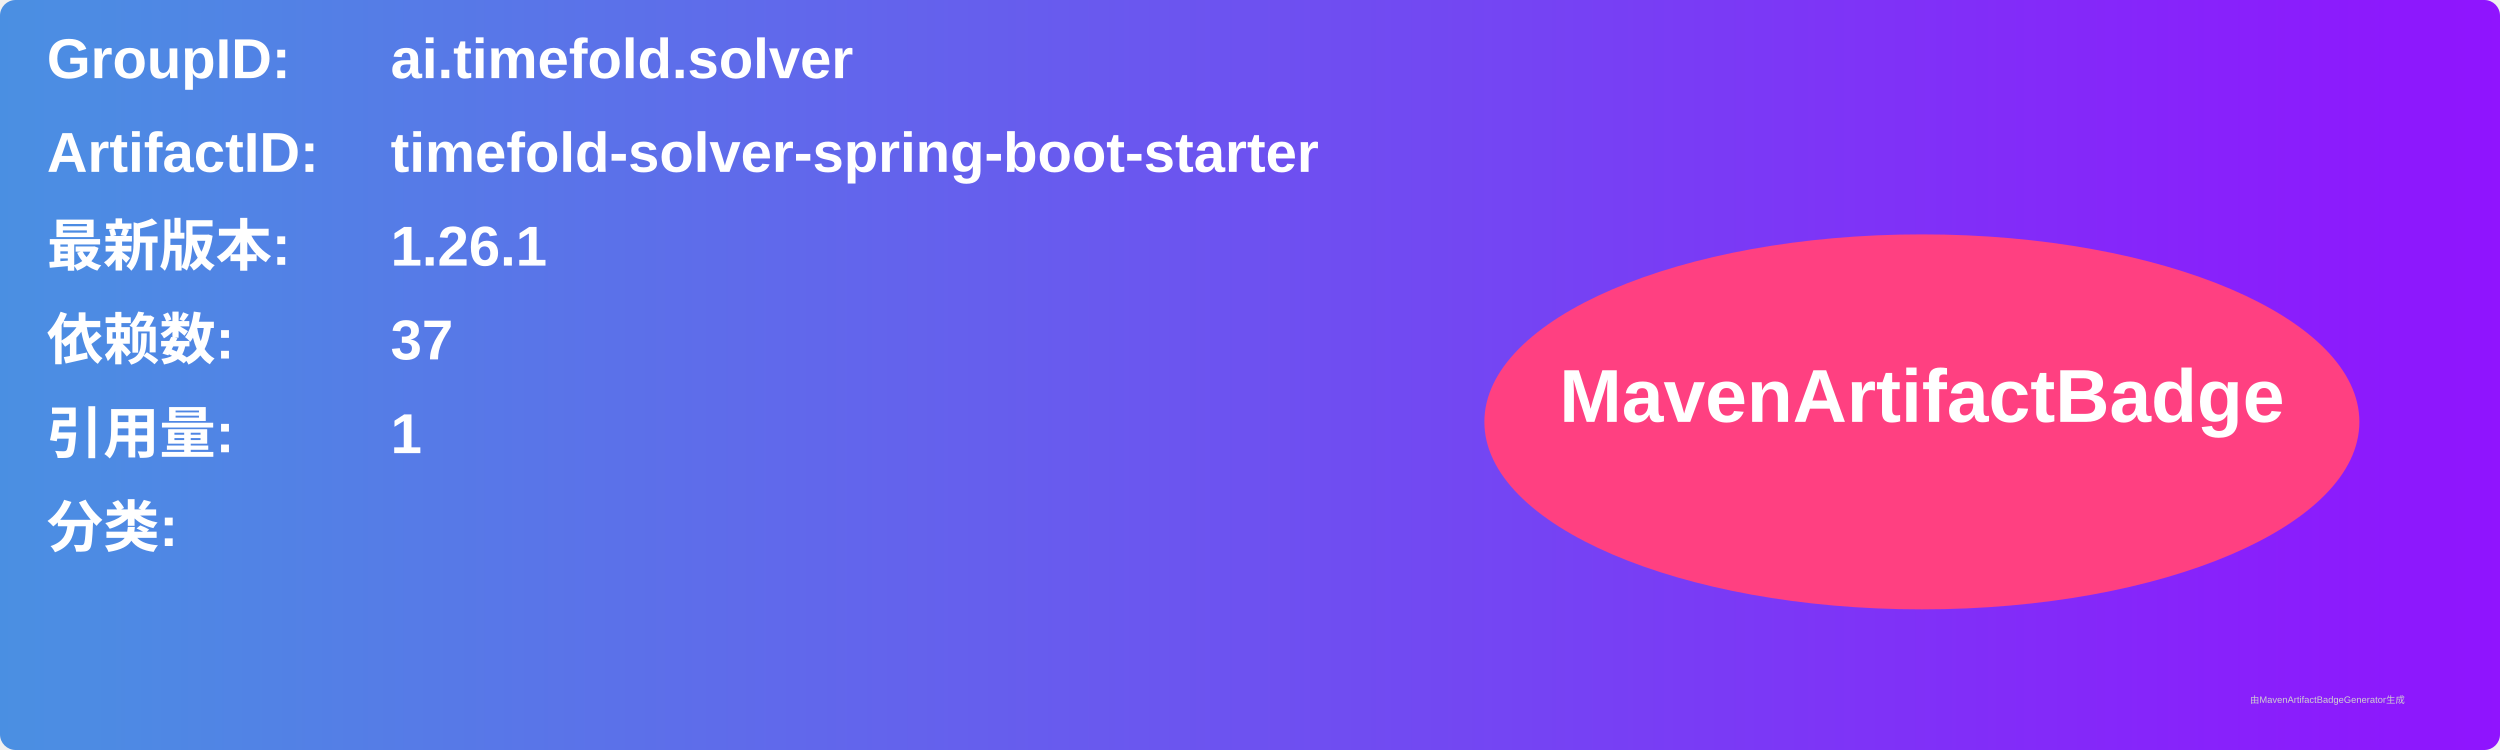
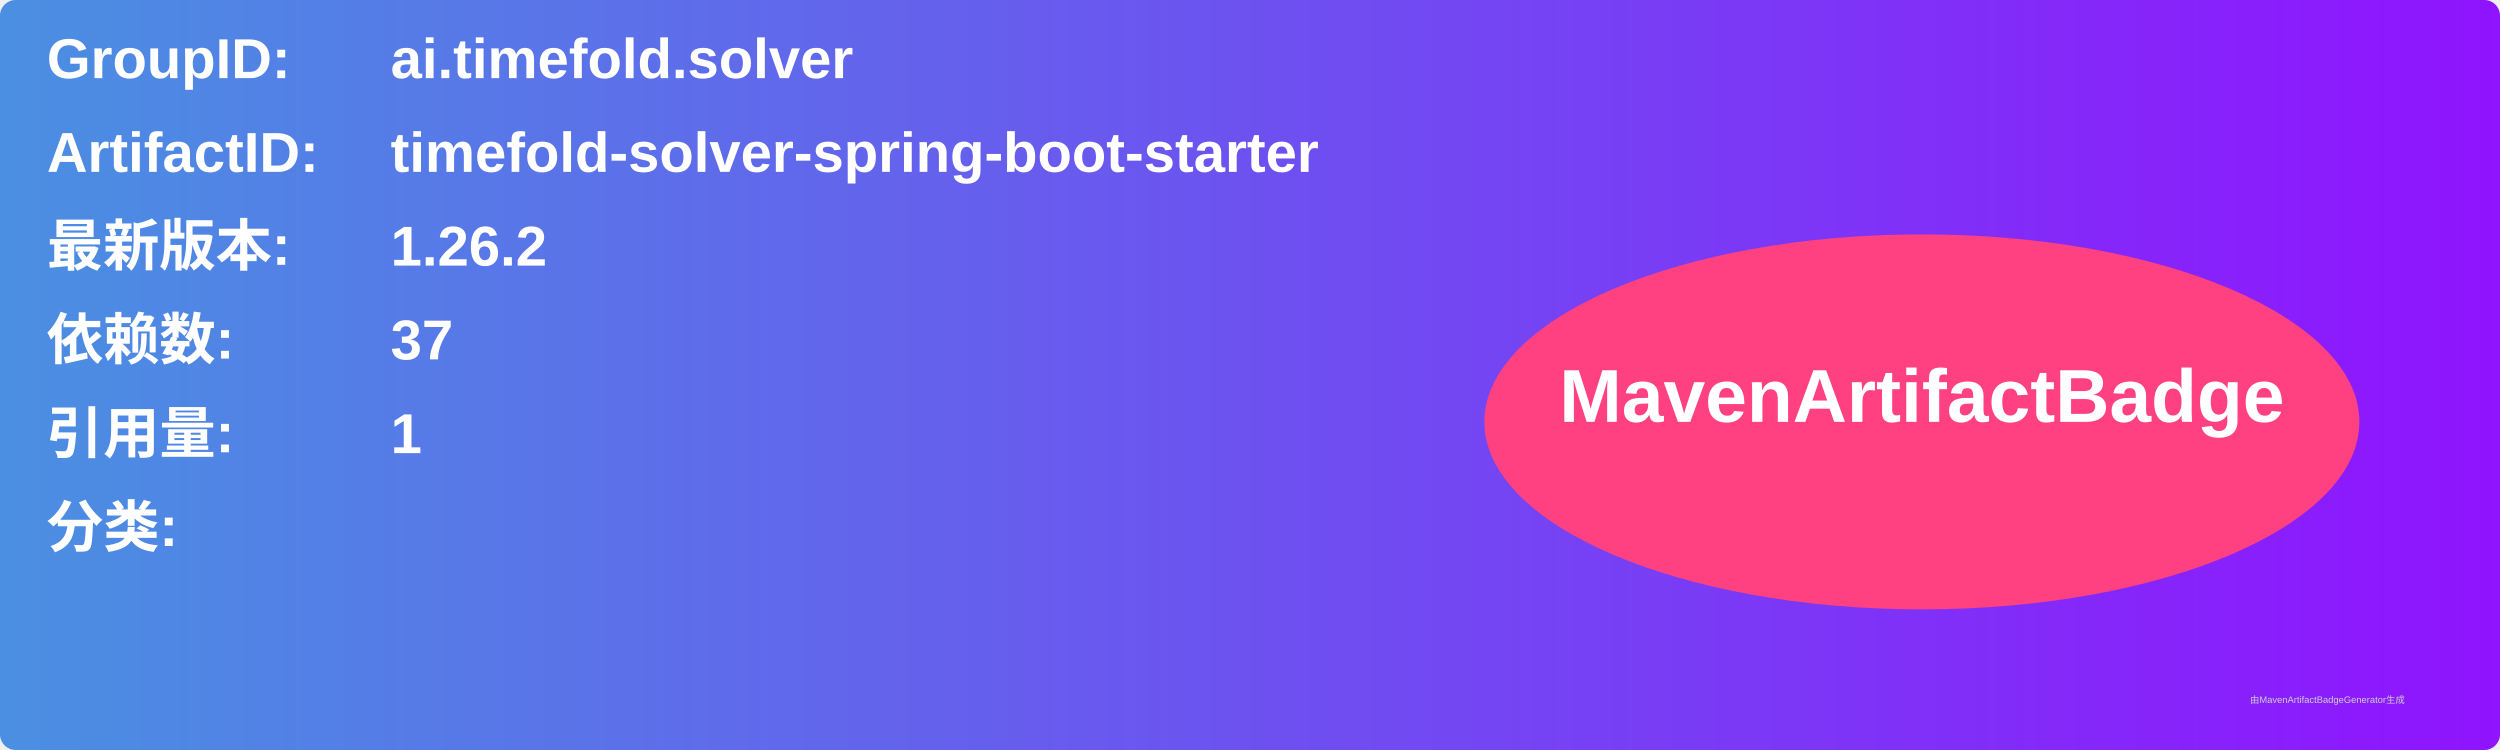
<svg xmlns="http://www.w3.org/2000/svg" width="800" height="240" viewBox="0 0 800 240">
  <linearGradient id="grad" x1="0%" y1="0%" x2="100%" y2="0%">
    <stop offset="0%" stop-color="#4a90e2" />
    <stop offset="100%" stop-color="#9013fe" />
  </linearGradient>
  <rect width="100%" height="100%" rx="5" ry="5" fill="url(#grad)" />
  <g transform="translate(15, 15)">
    <text x="0" y="10" font-family="Arial" font-size="18" fill="white" font-weight="bold" width="260">GroupID:</text>
    <text x="110" y="10" font-family="Arial" font-size="18" fill="white" font-weight="bold" width="460">ai.timefold.solver</text>
    <text x="0" y="40" font-family="Arial" font-size="18" fill="white" font-weight="bold" width="260">ArtifactID:</text>
    <text x="110" y="40" font-family="Arial" font-size="18" fill="white" font-weight="bold" width="460">timefold-solver-spring-boot-starter</text>
    <text x="0" y="70" font-family="Arial" font-size="18" fill="white" font-weight="bold">最新版本:</text>
    <text x="110" y="70" font-family="Arial" font-size="18" fill="white" font-weight="bold">
-       <tspan font-weight="bold">1.26.1</tspan>
+       <tspan font-weight="bold">1.26.2</tspan>
    </text>
    <text x="0" y="100" font-family="Arial" font-size="18" fill="white" font-weight="bold">依赖数: </text>
    <text x="110" y="100" font-family="Arial" font-size="18" fill="white">
      <tspan font-weight="bold">37</tspan>
    </text>
    <text x="0" y="130" font-family="Arial" font-size="18" fill="white" font-weight="bold">引用量: </text>
    <text x="110" y="130" font-family="Arial" font-size="18" fill="white">
      <tspan font-weight="bold">1</tspan>
    </text>
    <text x="0" y="160" font-family="Arial" font-size="18" fill="white" font-weight="bold">分类:</text>
    <text x="10" y="190" font-family="Arial" font-size="10" fill="white">
      <tspan font-weight="bold" />
    </text>
    <ellipse cx="600" cy="120" rx="140" ry="60" fill="#ff4081" />
    <text x="600" y="120" text-anchor="middle" font-family="Arial" font-size="24" fill="white" font-weight="bold">MavenArtifactBadge</text>
  </g>
  <text x="720" y="225" font-family="Arial" font-size="3" fill="#d0d0d0">由MavenArtifactBadgeGenerator生成</text>
</svg>
